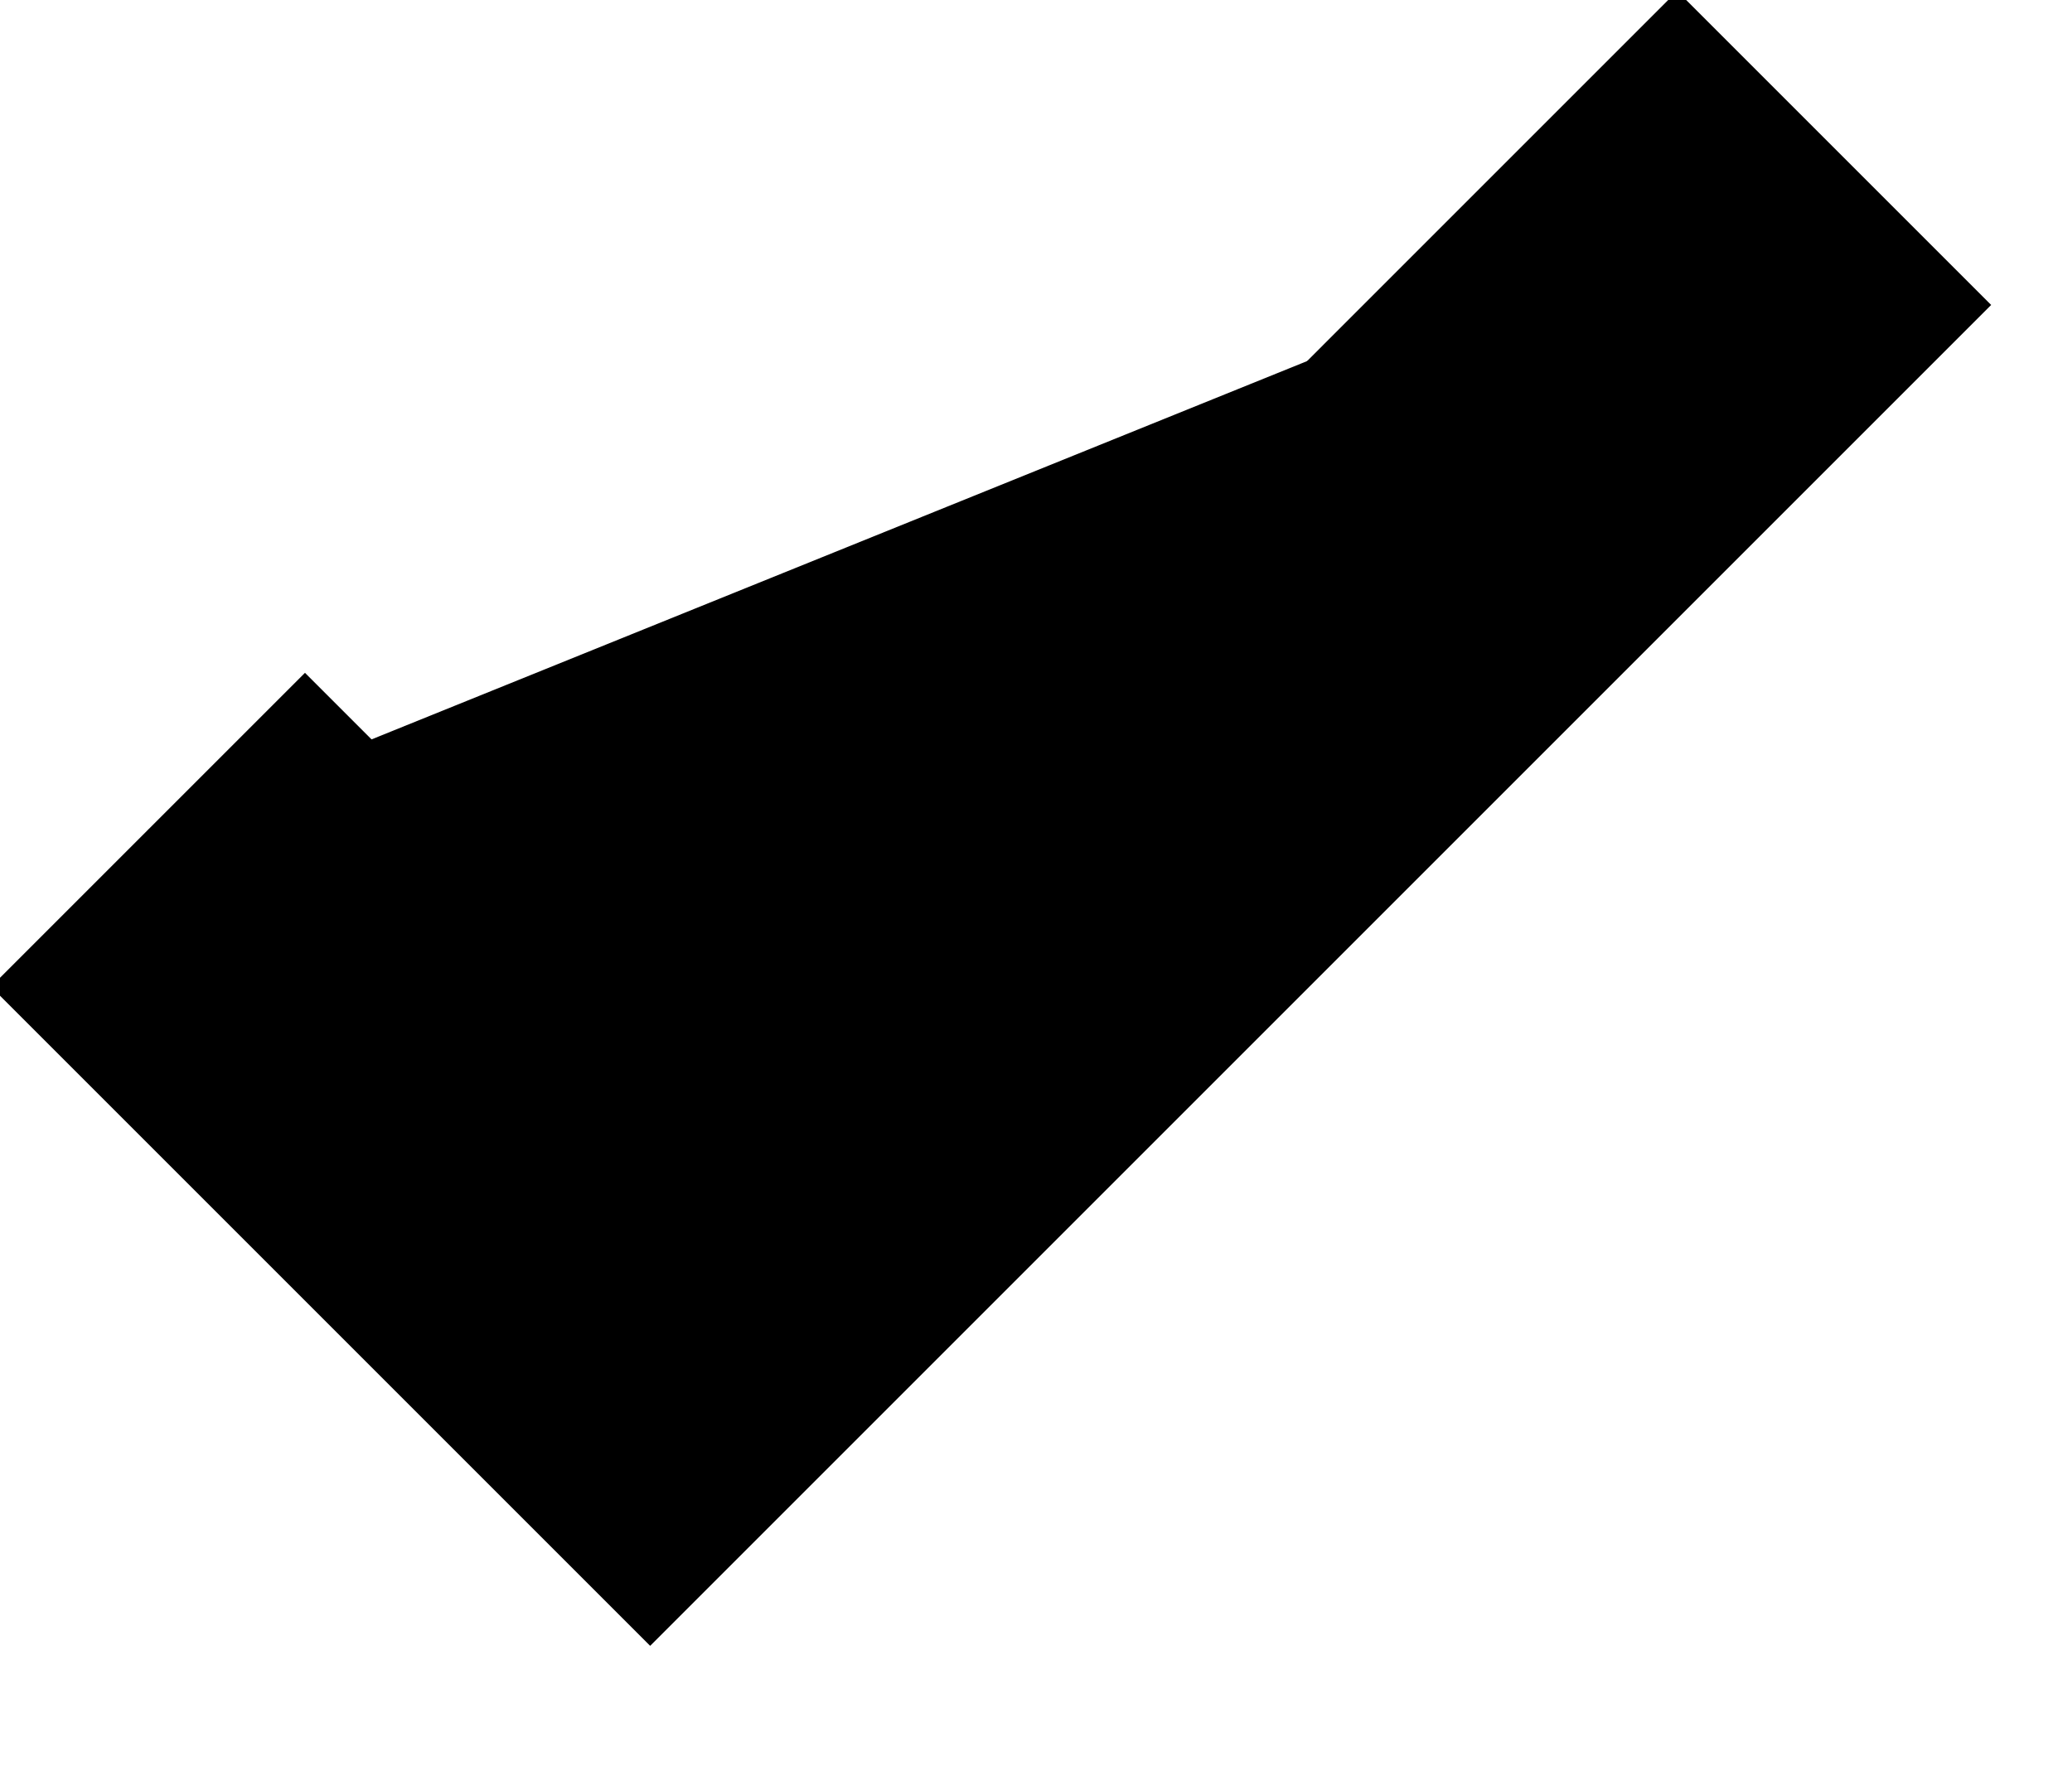
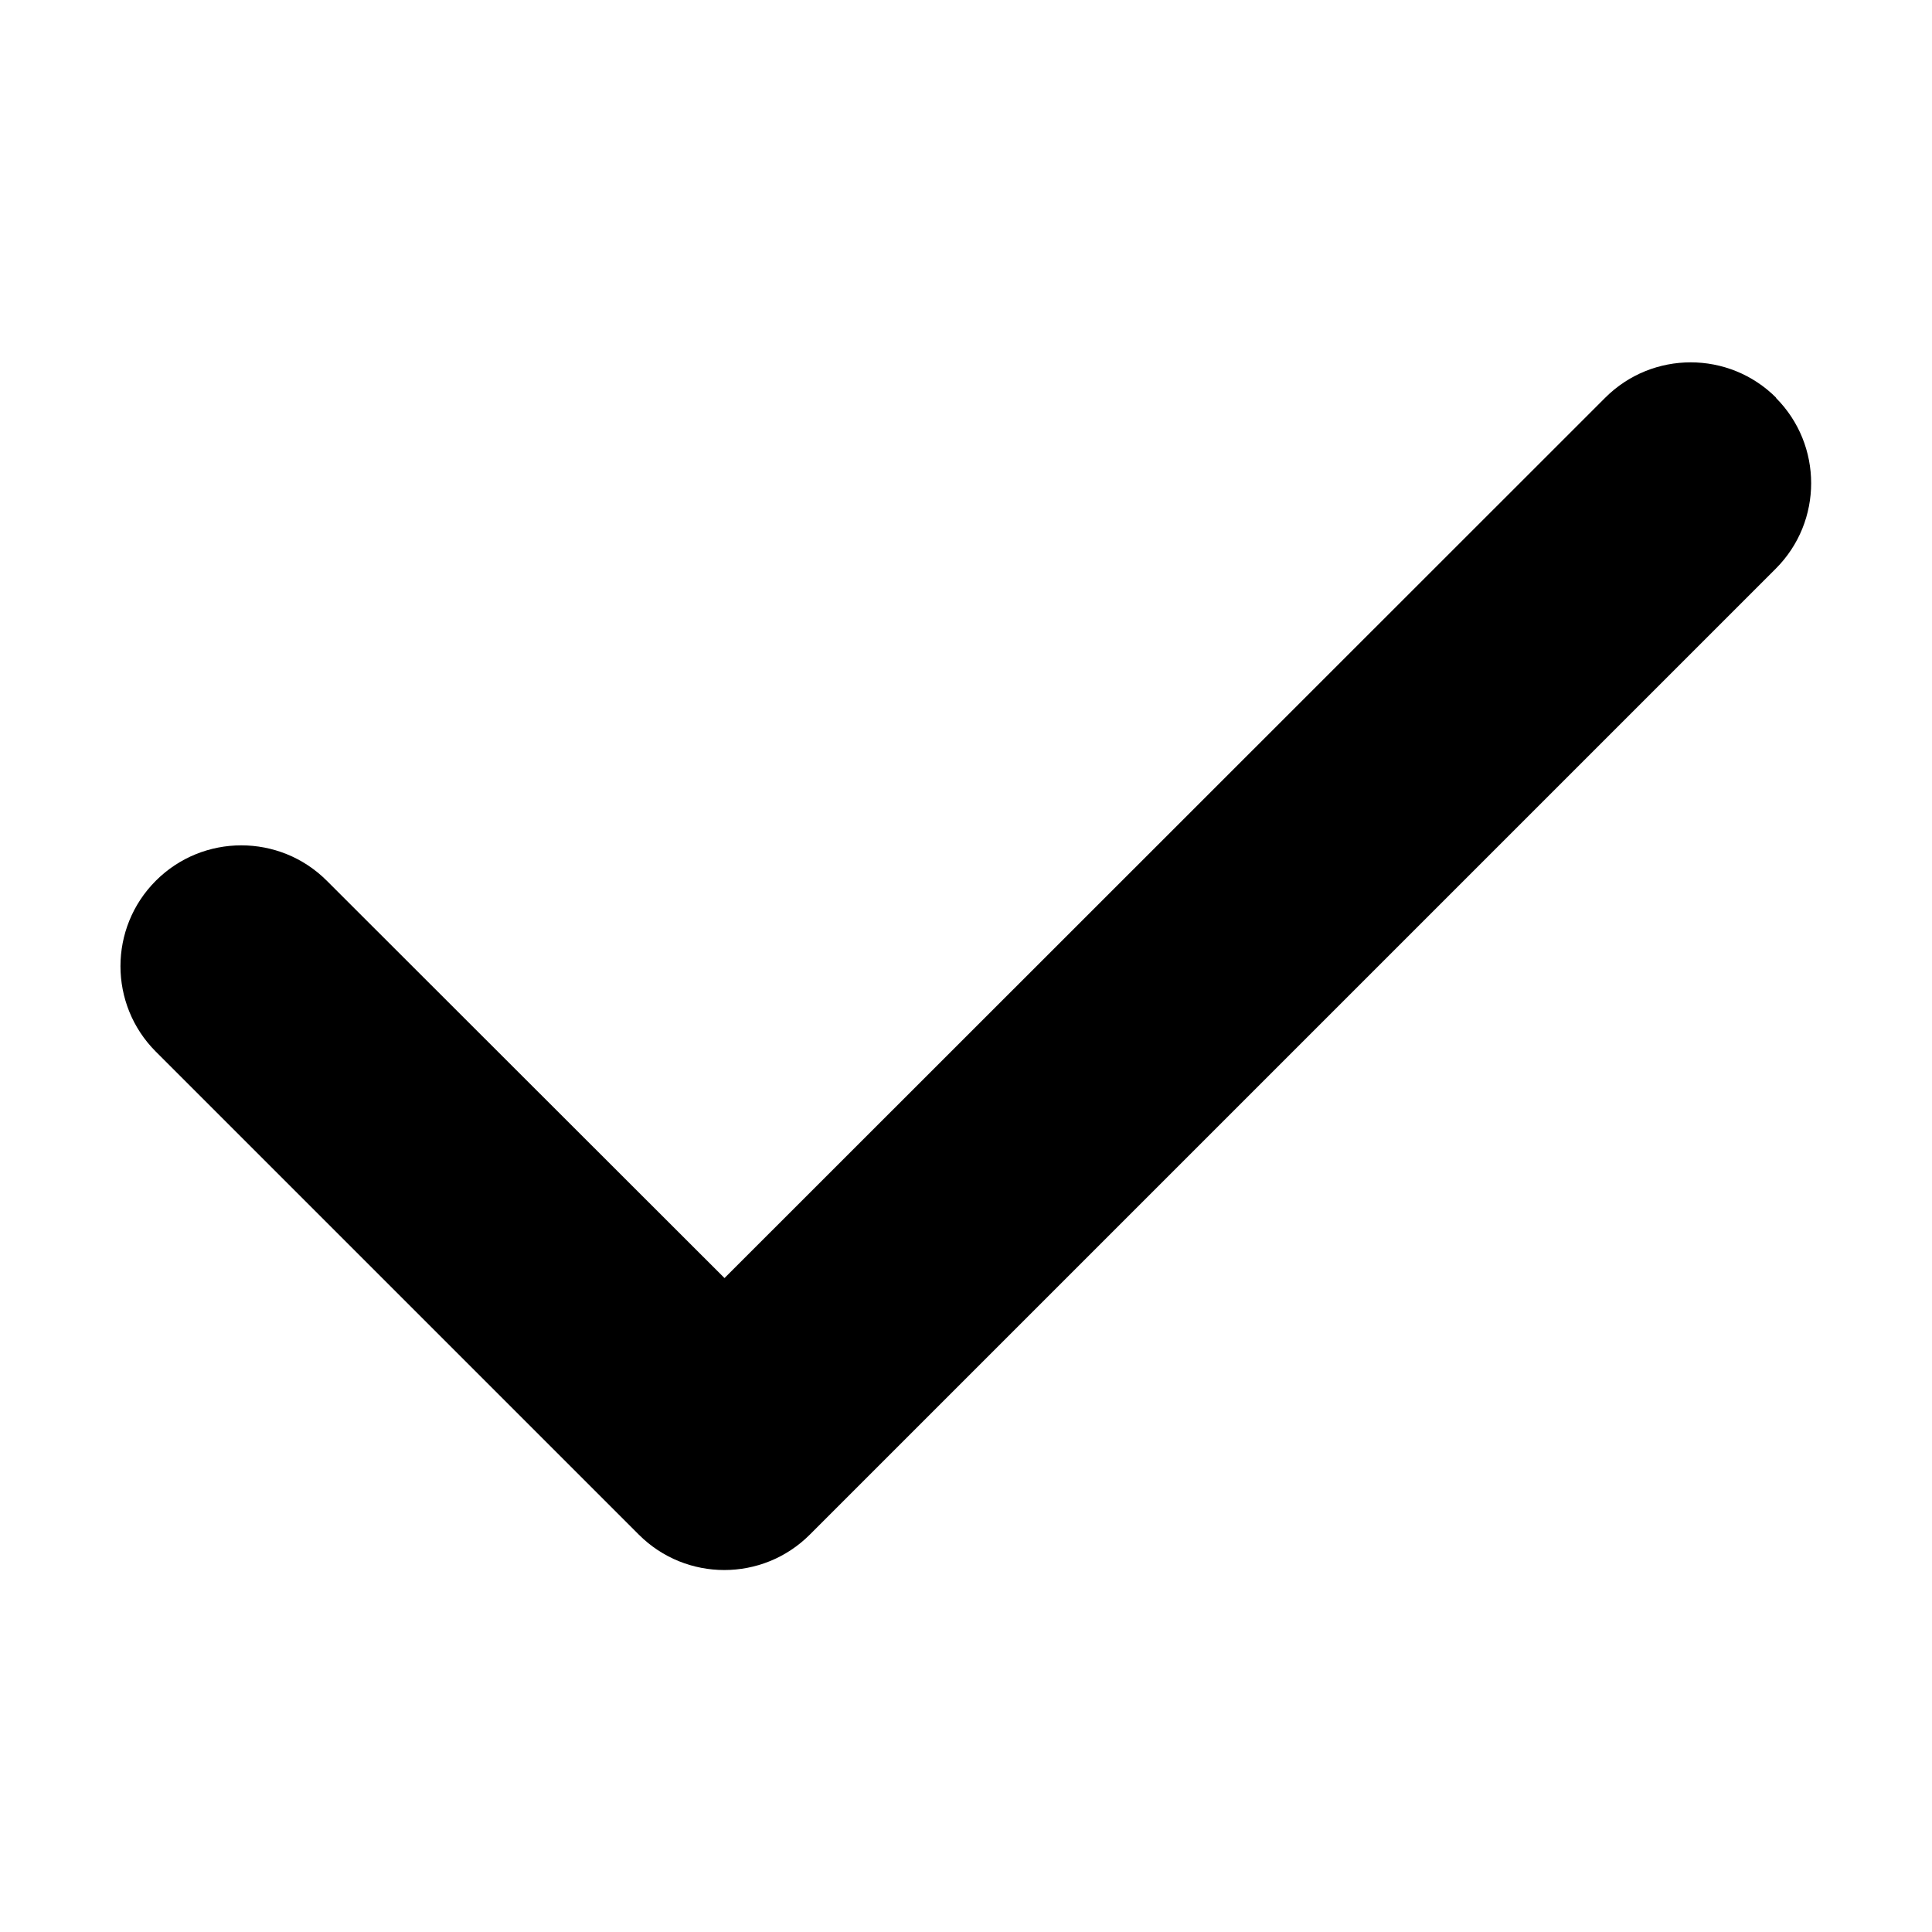
- <svg xmlns="http://www.w3.org/2000/svg" width="14" height="12">
-   <path stroke="currentColor" stroke-width="3" fill="currentColor" d="M1 5.607 4.393 9l8-8" />
+ <svg xmlns="http://www.w3.org/2000/svg" viewBox="0 0 512 512">
+   <path d="M470.6 105.4c12.5 12.5 12.5 32.8 0 45.3l-256 256c-12.5 12.5-32.8 12.5-45.3 0l-128-128c-12.5-12.5-12.5-32.8 0-45.3s32.8-12.5 45.3 0L192 338.7 425.4 105.4c12.5-12.5 32.8-12.5 45.3 0z" />
</svg>
